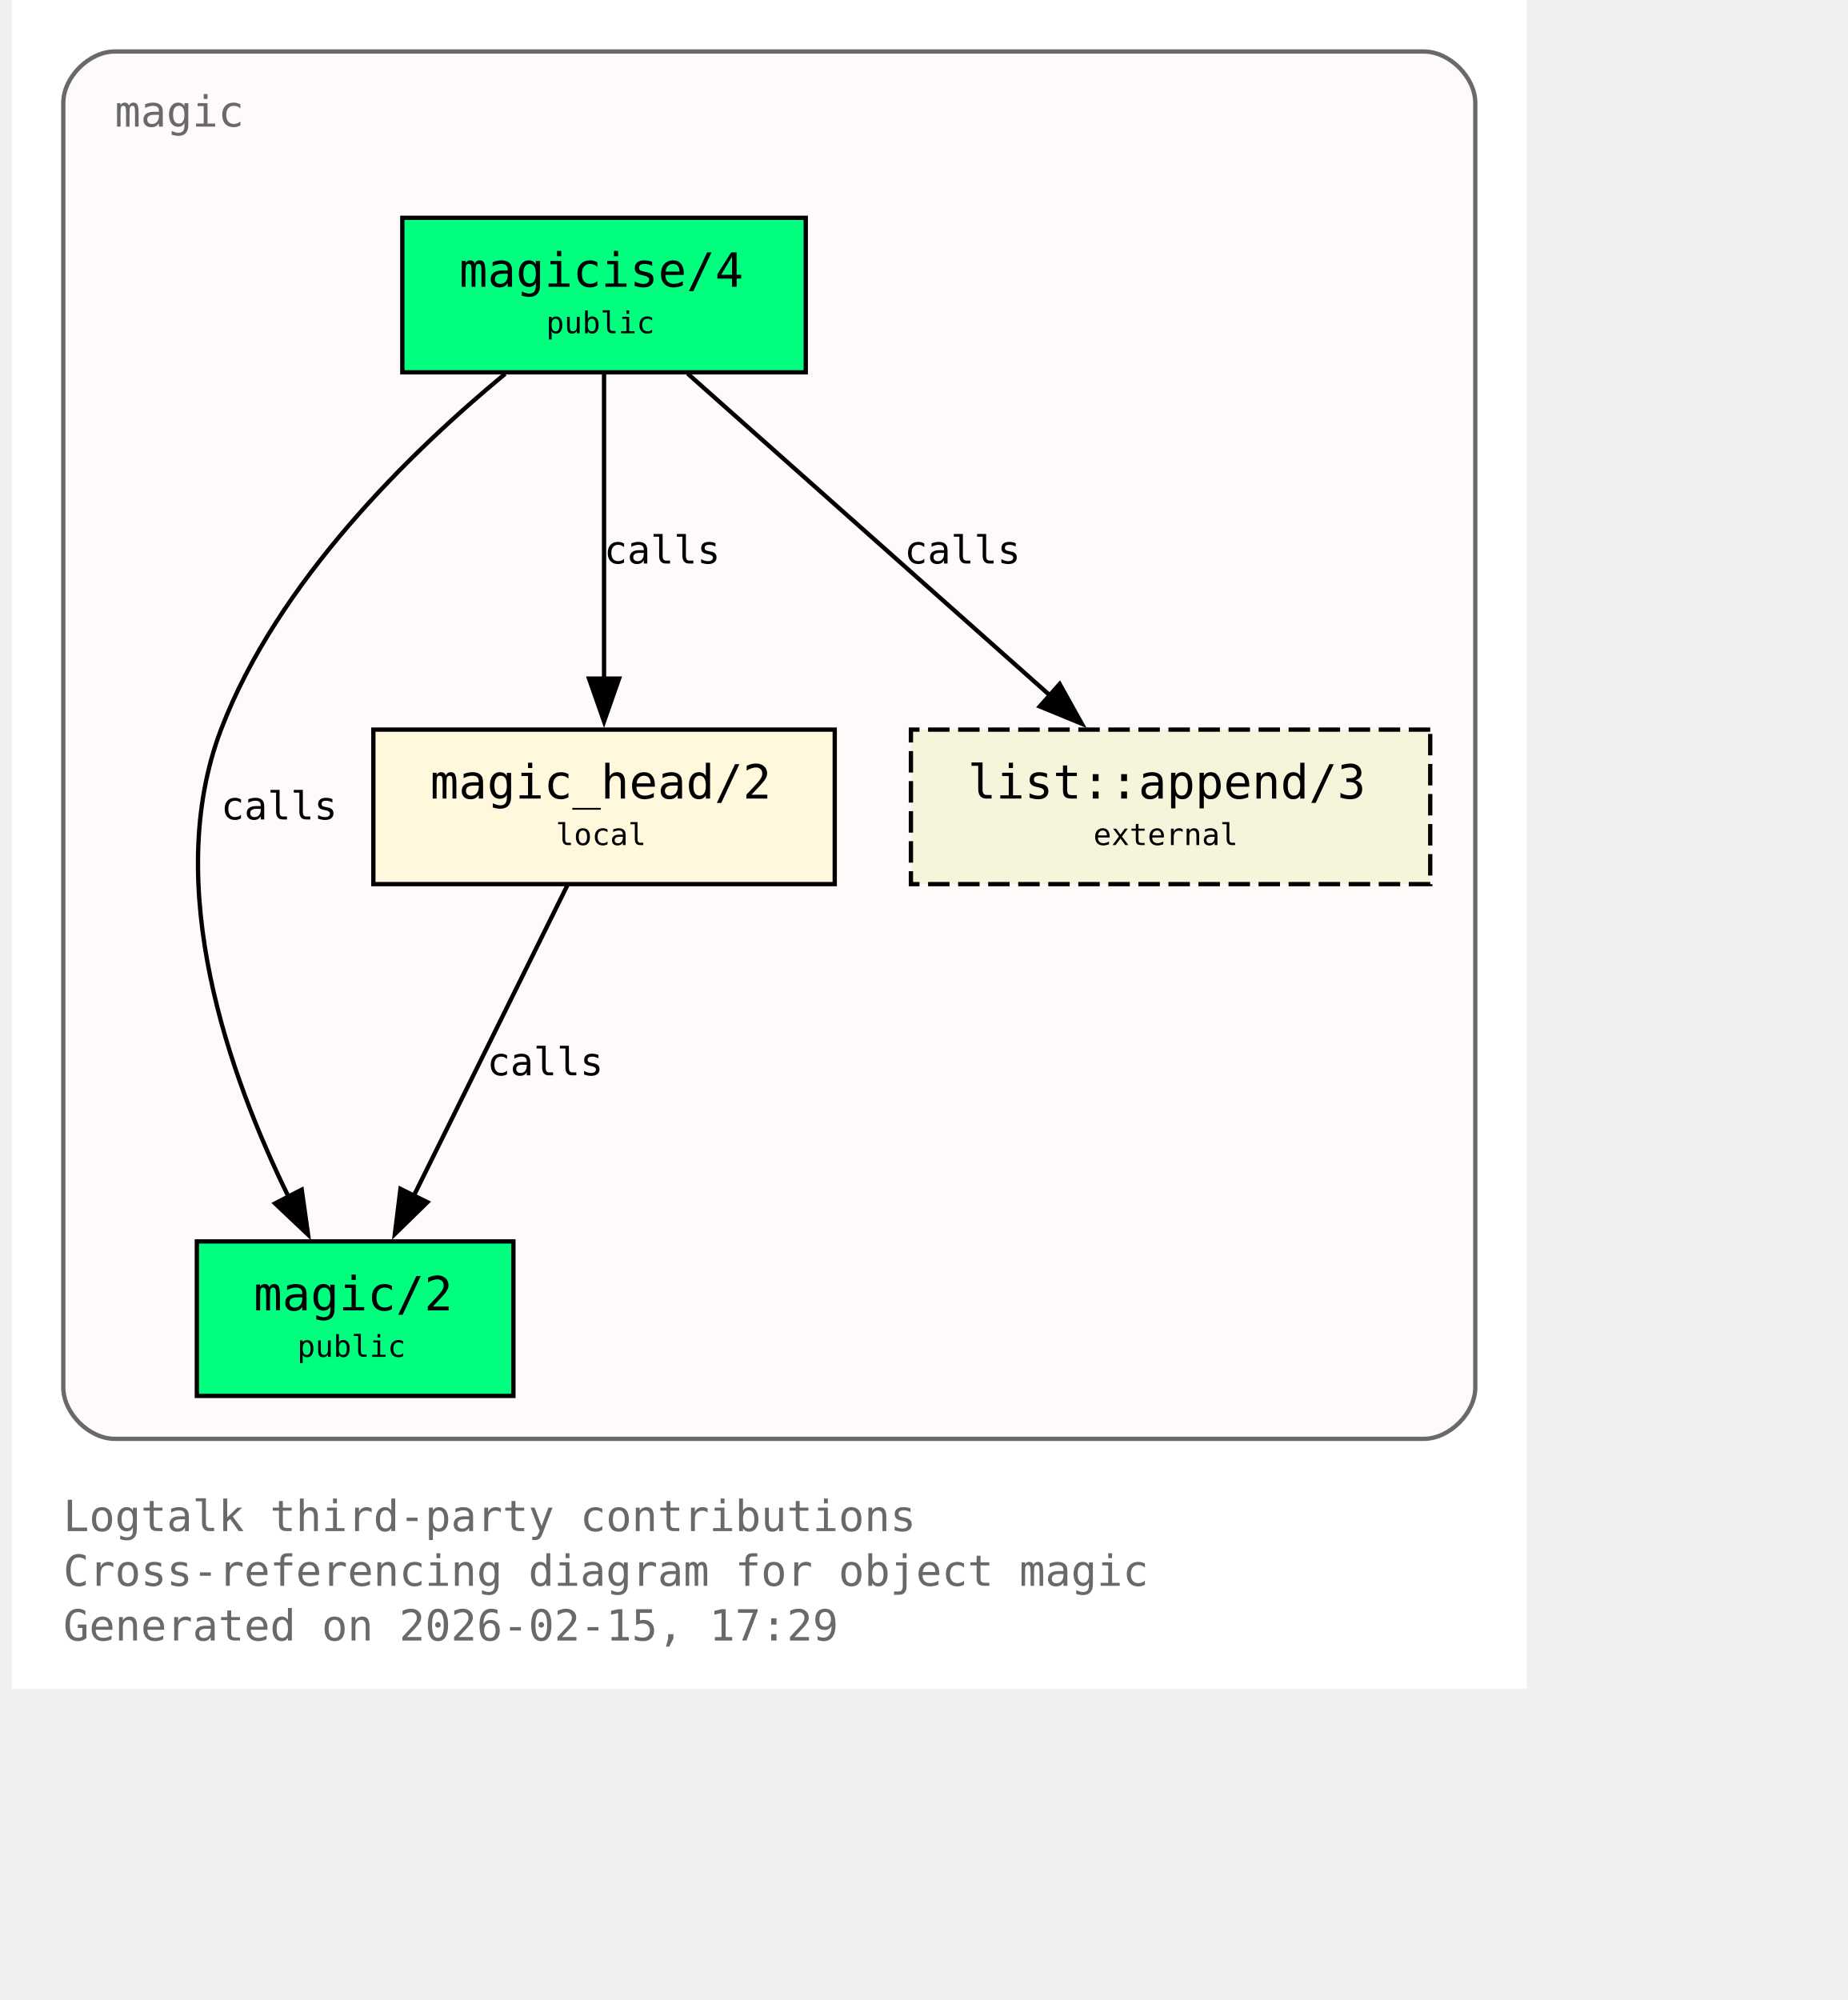
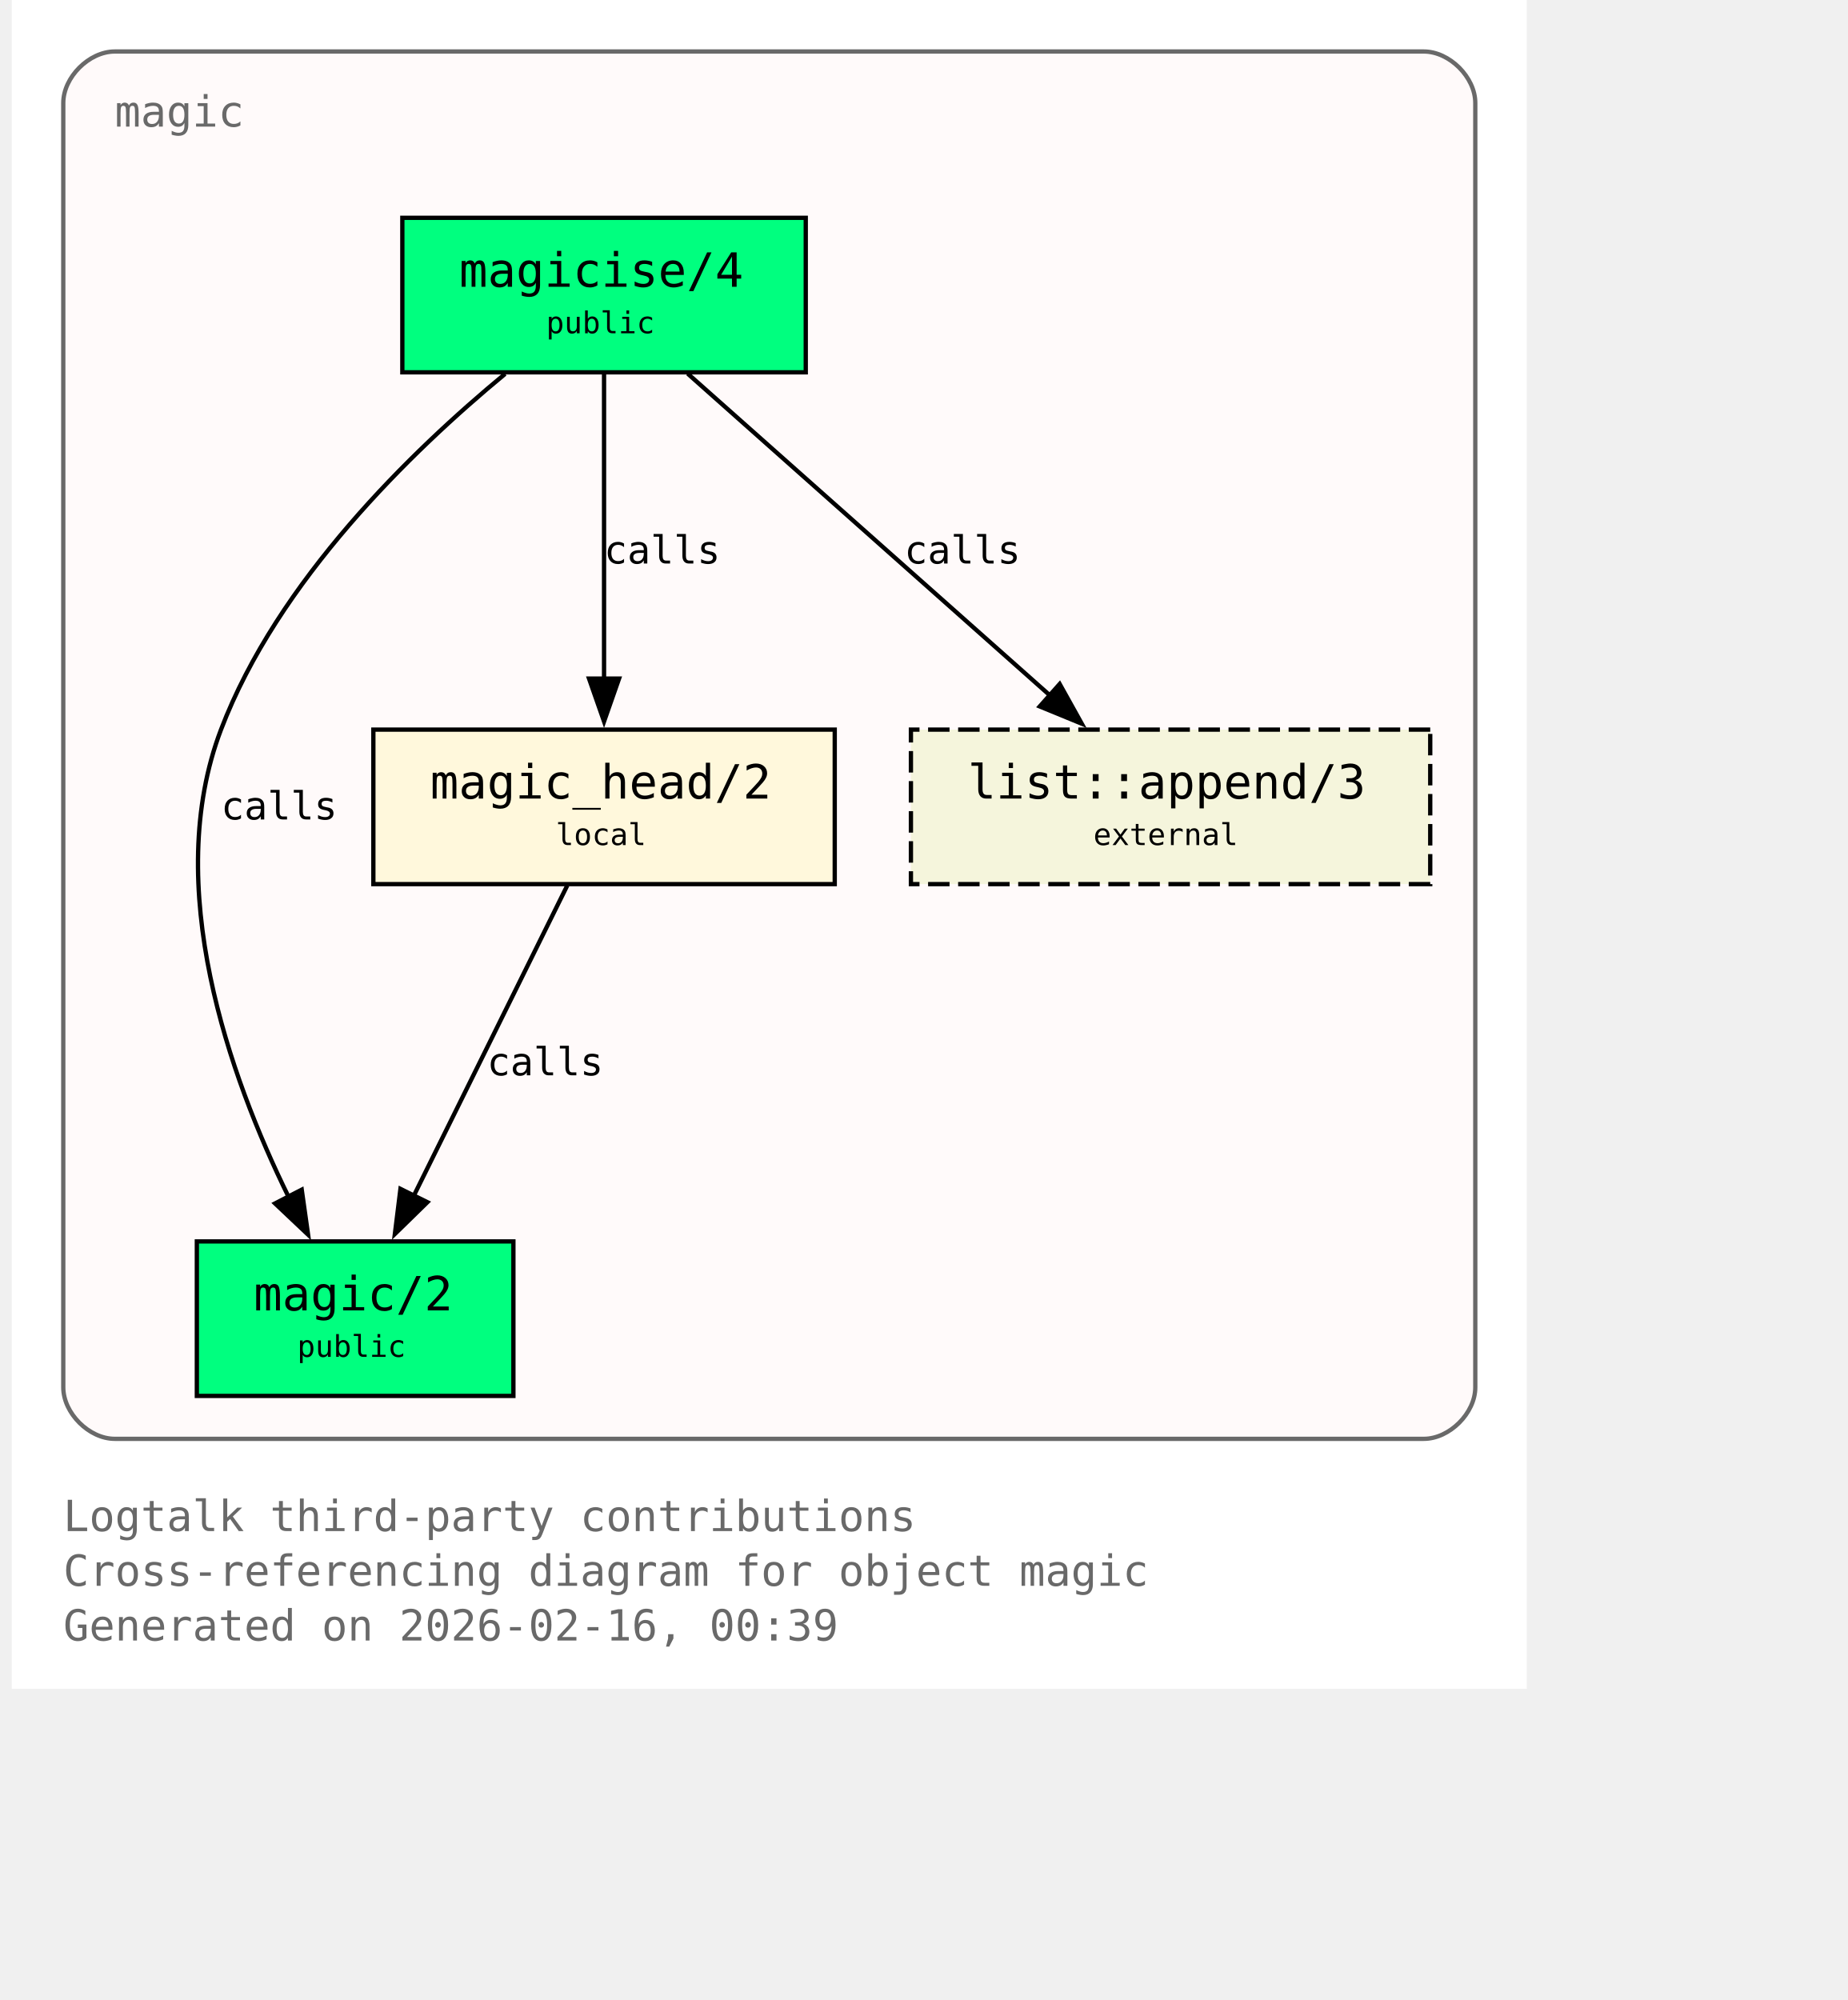
<svg xmlns="http://www.w3.org/2000/svg" xmlns:xlink="http://www.w3.org/1999/xlink" width="497pt" height="538pt" viewBox="72.00 72.00 425.00 466.00">
  <g id="graph0" class="graph" transform="scale(1 1) rotate(0) translate(76 461.5)">
    <polygon fill="white" stroke="none" points="-4,4 -4,-389.5 349,-389.5 349,4 -4,4" />
    <text xml:space="preserve" text-anchor="start" x="8" y="-32.75" font-family="Monospace" font-size="10.00" fill="dimgray">Logtalk third-party contributions</text>
    <text xml:space="preserve" text-anchor="start" x="8" y="-20" font-family="Monospace" font-size="10.00" fill="dimgray">Cross-referencing diagram for object magic</text>
-     <text xml:space="preserve" text-anchor="start" x="8" y="-7.25" font-family="Monospace" font-size="10.00" fill="dimgray">Generated on 2026-02-15, 17:29</text>
+     <text xml:space="preserve" text-anchor="start" x="8" y="-7.25" font-family="Monospace" font-size="10.00" fill="dimgray">Generated on 2026-02-16, 00:39</text>
    <g id="clust1" class="cluster">
      <g id="a_clust1">
        <a xlink:title="magic">
          <path fill="snow" stroke="dimgray" d="M20,-54.25C20,-54.25 325,-54.25 325,-54.25 331,-54.25 337,-60.25 337,-66.25 337,-66.25 337,-365.5 337,-365.5 337,-371.5 331,-377.5 325,-377.5 325,-377.5 20,-377.5 20,-377.5 14,-377.5 8,-371.5 8,-365.5 8,-365.5 8,-66.25 8,-66.25 8,-60.25 14,-54.25 20,-54.25" />
          <g id="a_clust1_0">
-             <a xlink:href="https://github.com/LogtalkDotOrg/logtalk3/tree/8cf9fc2df80043c467dad701881f5ff8ad575b11/contributions/verdi_neruda/magic.lgt#L35" xlink:title="https://github.com/LogtalkDotOrg/logtalk3/tree/8cf9fc2df80043c467dad701881f5ff8ad575b11/contributions/verdi_neruda/magic.lgt#L35">
+             <a xlink:href="https://github.com/LogtalkDotOrg/logtalk3/tree/e8e34c486c2e92794eca98976cf4bbeec434bb15/contributions/verdi_neruda/magic.lgt#L35" xlink:title="https://github.com/LogtalkDotOrg/logtalk3/tree/e8e34c486c2e92794eca98976cf4bbeec434bb15/contributions/verdi_neruda/magic.lgt#L35">
              <text xml:space="preserve" text-anchor="start" x="20" y="-360" font-family="Monospace" font-size="10.00" fill="dimgray">magic</text>
            </a>
          </g>
        </a>
      </g>
    </g>
    <g id="node1" class="node">
      <polygon fill="springgreen" stroke="black" points="181,-338.75 87,-338.75 87,-302.75 181,-302.75 181,-338.75" />
      <text xml:space="preserve" text-anchor="start" x="95" y="-323.45" font-family="Monospace" font-size="9.00"> </text>
      <g id="a_node1_1">
-         <a xlink:href="https://github.com/LogtalkDotOrg/logtalk3/tree/8cf9fc2df80043c467dad701881f5ff8ad575b11/contributions/verdi_neruda/magic.lgt#L44" xlink:title="https://github.com/LogtalkDotOrg/logtalk3/tree/8cf9fc2df80043c467dad701881f5ff8ad575b11/contributions/verdi_neruda/magic.lgt#L44">
+         <a xlink:href="https://github.com/LogtalkDotOrg/logtalk3/tree/e8e34c486c2e92794eca98976cf4bbeec434bb15/contributions/verdi_neruda/magic.lgt#L44" xlink:title="https://github.com/LogtalkDotOrg/logtalk3/tree/e8e34c486c2e92794eca98976cf4bbeec434bb15/contributions/verdi_neruda/magic.lgt#L44">
          <text xml:space="preserve" text-anchor="start" x="100.25" y="-322.68" font-family="Monospace" font-size="11.00">magicise/4</text>
        </a>
      </g>
      <text xml:space="preserve" text-anchor="start" x="167.75" y="-323.45" font-family="Monospace" font-size="9.00"> </text>
      <text xml:space="preserve" text-anchor="start" x="95" y="-311.07" font-family="Monospace" font-size="9.00"> </text>
      <text xml:space="preserve" text-anchor="start" x="120.5" y="-311.85" font-family="Monospace" font-size="7.00">public</text>
      <text xml:space="preserve" text-anchor="start" x="167.75" y="-311.07" font-family="Monospace" font-size="9.00"> </text>
    </g>
    <g id="node2" class="node">
      <polygon fill="springgreen" stroke="black" points="112.88,-100.25 39.12,-100.25 39.12,-64.25 112.88,-64.25 112.88,-100.25" />
      <text xml:space="preserve" text-anchor="start" x="47.12" y="-84.95" font-family="Monospace" font-size="9.00"> </text>
      <g id="a_node2_2">
-         <a xlink:href="https://github.com/LogtalkDotOrg/logtalk3/tree/8cf9fc2df80043c467dad701881f5ff8ad575b11/contributions/verdi_neruda/magic.lgt#L51" xlink:title="https://github.com/LogtalkDotOrg/logtalk3/tree/8cf9fc2df80043c467dad701881f5ff8ad575b11/contributions/verdi_neruda/magic.lgt#L51">
+         <a xlink:href="https://github.com/LogtalkDotOrg/logtalk3/tree/e8e34c486c2e92794eca98976cf4bbeec434bb15/contributions/verdi_neruda/magic.lgt#L51" xlink:title="https://github.com/LogtalkDotOrg/logtalk3/tree/e8e34c486c2e92794eca98976cf4bbeec434bb15/contributions/verdi_neruda/magic.lgt#L51">
          <text xml:space="preserve" text-anchor="start" x="52.38" y="-84.17" font-family="Monospace" font-size="11.00">magic/2</text>
        </a>
      </g>
      <text xml:space="preserve" text-anchor="start" x="99.62" y="-84.95" font-family="Monospace" font-size="9.00"> </text>
      <text xml:space="preserve" text-anchor="start" x="47.12" y="-72.58" font-family="Monospace" font-size="9.00"> </text>
      <text xml:space="preserve" text-anchor="start" x="62.5" y="-73.35" font-family="Monospace" font-size="7.00">public</text>
      <text xml:space="preserve" text-anchor="start" x="99.62" y="-72.58" font-family="Monospace" font-size="9.00"> </text>
    </g>
    <g id="edge1" class="edge">
      <g id="a_edge1">
-         <a xlink:href="https://github.com/LogtalkDotOrg/logtalk3/tree/8cf9fc2df80043c467dad701881f5ff8ad575b11/contributions/verdi_neruda/magic.lgt#L58" xlink:title="calls">
+         <a xlink:href="https://github.com/LogtalkDotOrg/logtalk3/tree/e8e34c486c2e92794eca98976cf4bbeec434bb15/contributions/verdi_neruda/magic.lgt#L58" xlink:title="calls">
          <path fill="none" stroke="black" d="M110.95,-302.39C89.17,-284.41 57.93,-254.13 44.75,-219.5 30.88,-183.06 46.73,-138.69 60.46,-110.7" />
          <polygon fill="black" stroke="black" points="63.56,-112.31 65.04,-101.82 57.34,-109.1 63.56,-112.31" />
        </a>
      </g>
      <g id="a_edge1-label">
-         <a xlink:href="https://github.com/LogtalkDotOrg/logtalk3/tree/8cf9fc2df80043c467dad701881f5ff8ad575b11/contributions/verdi_neruda/magic.lgt#L58" xlink:title="https://github.com/LogtalkDotOrg/logtalk3/tree/8cf9fc2df80043c467dad701881f5ff8ad575b11/contributions/verdi_neruda/magic.lgt#L58">
+         <a xlink:href="https://github.com/LogtalkDotOrg/logtalk3/tree/e8e34c486c2e92794eca98976cf4bbeec434bb15/contributions/verdi_neruda/magic.lgt#L58" xlink:title="https://github.com/LogtalkDotOrg/logtalk3/tree/e8e34c486c2e92794eca98976cf4bbeec434bb15/contributions/verdi_neruda/magic.lgt#L58">
          <text xml:space="preserve" text-anchor="start" x="44.75" y="-198.57" font-family="Monospace" font-size="9.00">calls</text>
        </a>
      </g>
    </g>
    <g id="node3" class="node">
      <polygon fill="cornsilk" stroke="black" points="187.75,-219.5 80.25,-219.5 80.25,-183.5 187.75,-183.5 187.75,-219.5" />
      <text xml:space="preserve" text-anchor="start" x="88.25" y="-204.2" font-family="Monospace" font-size="9.00"> </text>
      <g id="a_node3_3">
-         <a xlink:href="https://github.com/LogtalkDotOrg/logtalk3/tree/8cf9fc2df80043c467dad701881f5ff8ad575b11/contributions/verdi_neruda/magic.lgt#L66" xlink:title="https://github.com/LogtalkDotOrg/logtalk3/tree/8cf9fc2df80043c467dad701881f5ff8ad575b11/contributions/verdi_neruda/magic.lgt#L66">
+         <a xlink:href="https://github.com/LogtalkDotOrg/logtalk3/tree/e8e34c486c2e92794eca98976cf4bbeec434bb15/contributions/verdi_neruda/magic.lgt#L66" xlink:title="https://github.com/LogtalkDotOrg/logtalk3/tree/e8e34c486c2e92794eca98976cf4bbeec434bb15/contributions/verdi_neruda/magic.lgt#L66">
          <text xml:space="preserve" text-anchor="start" x="93.5" y="-203.43" font-family="Monospace" font-size="11.00">magic_head/2</text>
        </a>
      </g>
      <text xml:space="preserve" text-anchor="start" x="174.5" y="-204.2" font-family="Monospace" font-size="9.00"> </text>
      <text xml:space="preserve" text-anchor="start" x="88.25" y="-191.82" font-family="Monospace" font-size="9.00"> </text>
      <text xml:space="preserve" text-anchor="start" x="122.75" y="-192.6" font-family="Monospace" font-size="7.00">local</text>
      <text xml:space="preserve" text-anchor="start" x="174.5" y="-191.82" font-family="Monospace" font-size="9.00"> </text>
    </g>
    <g id="edge2" class="edge">
      <g id="a_edge2">
-         <a xlink:href="https://github.com/LogtalkDotOrg/logtalk3/tree/8cf9fc2df80043c467dad701881f5ff8ad575b11/contributions/verdi_neruda/magic.lgt#L60" xlink:title="calls">
+         <a xlink:href="https://github.com/LogtalkDotOrg/logtalk3/tree/e8e34c486c2e92794eca98976cf4bbeec434bb15/contributions/verdi_neruda/magic.lgt#L60" xlink:title="calls">
          <path fill="none" stroke="black" d="M134,-302.45C134,-283.75 134,-253.62 134,-231.33" />
          <polygon fill="black" stroke="black" points="137.5,-231.39 134,-221.39 130.5,-231.39 137.5,-231.39" />
        </a>
      </g>
      <g id="a_edge2-label">
-         <a xlink:href="https://github.com/LogtalkDotOrg/logtalk3/tree/8cf9fc2df80043c467dad701881f5ff8ad575b11/contributions/verdi_neruda/magic.lgt#L60" xlink:title="https://github.com/LogtalkDotOrg/logtalk3/tree/8cf9fc2df80043c467dad701881f5ff8ad575b11/contributions/verdi_neruda/magic.lgt#L60">
+         <a xlink:href="https://github.com/LogtalkDotOrg/logtalk3/tree/e8e34c486c2e92794eca98976cf4bbeec434bb15/contributions/verdi_neruda/magic.lgt#L60" xlink:title="https://github.com/LogtalkDotOrg/logtalk3/tree/e8e34c486c2e92794eca98976cf4bbeec434bb15/contributions/verdi_neruda/magic.lgt#L60">
          <text xml:space="preserve" text-anchor="start" x="134" y="-258.2" font-family="Monospace" font-size="9.00">calls</text>
        </a>
      </g>
    </g>
    <g id="node4" class="node">
      <polygon fill="beige" stroke="black" stroke-dasharray="5,2" points="326.5,-219.5 205.5,-219.5 205.5,-183.5 326.5,-183.5 326.5,-219.5" />
      <text xml:space="preserve" text-anchor="start" x="213.5" y="-204.2" font-family="Monospace" font-size="9.00"> </text>
      <g id="a_node4_4">
        <a xlink:href="https://logtalk.org/library/listp_0.html#append-3" xlink:title="https://logtalk.org/library/listp_0.html#append-3">
          <text xml:space="preserve" text-anchor="start" x="218.75" y="-203.43" font-family="Monospace" font-size="11.00">list::append/3</text>
        </a>
      </g>
      <text xml:space="preserve" text-anchor="start" x="313.25" y="-204.2" font-family="Monospace" font-size="9.00"> </text>
      <text xml:space="preserve" text-anchor="start" x="213.5" y="-191.82" font-family="Monospace" font-size="9.00"> </text>
      <text xml:space="preserve" text-anchor="start" x="248" y="-192.6" font-family="Monospace" font-size="7.00">external</text>
      <text xml:space="preserve" text-anchor="start" x="313.25" y="-191.82" font-family="Monospace" font-size="9.00"> </text>
    </g>
    <g id="edge4" class="edge">
      <g id="a_edge4">
-         <a xlink:href="https://github.com/LogtalkDotOrg/logtalk3/tree/8cf9fc2df80043c467dad701881f5ff8ad575b11/contributions/verdi_neruda/magic.lgt#L60" xlink:title="calls">
+         <a xlink:href="https://github.com/LogtalkDotOrg/logtalk3/tree/e8e34c486c2e92794eca98976cf4bbeec434bb15/contributions/verdi_neruda/magic.lgt#L60" xlink:title="calls">
          <path fill="none" stroke="black" d="M153.48,-302.45C175.8,-282.62 212.58,-249.95 237.98,-227.39" />
          <polygon fill="black" stroke="black" points="240.16,-230.13 245.31,-220.88 235.51,-224.9 240.16,-230.13" />
        </a>
      </g>
      <g id="a_edge4-label">
-         <a xlink:href="https://github.com/LogtalkDotOrg/logtalk3/tree/8cf9fc2df80043c467dad701881f5ff8ad575b11/contributions/verdi_neruda/magic.lgt#L60" xlink:title="https://github.com/LogtalkDotOrg/logtalk3/tree/8cf9fc2df80043c467dad701881f5ff8ad575b11/contributions/verdi_neruda/magic.lgt#L60">
+         <a xlink:href="https://github.com/LogtalkDotOrg/logtalk3/tree/e8e34c486c2e92794eca98976cf4bbeec434bb15/contributions/verdi_neruda/magic.lgt#L60" xlink:title="https://github.com/LogtalkDotOrg/logtalk3/tree/e8e34c486c2e92794eca98976cf4bbeec434bb15/contributions/verdi_neruda/magic.lgt#L60">
          <text xml:space="preserve" text-anchor="start" x="203.96" y="-258.2" font-family="Monospace" font-size="9.00">calls</text>
        </a>
      </g>
    </g>
    <g id="edge3" class="edge">
      <g id="a_edge3">
-         <a xlink:href="https://github.com/LogtalkDotOrg/logtalk3/tree/8cf9fc2df80043c467dad701881f5ff8ad575b11/contributions/verdi_neruda/magic.lgt#L69" xlink:title="calls">
+         <a xlink:href="https://github.com/LogtalkDotOrg/logtalk3/tree/e8e34c486c2e92794eca98976cf4bbeec434bb15/contributions/verdi_neruda/magic.lgt#L69" xlink:title="calls">
          <path fill="none" stroke="black" d="M125.44,-183.2C116.02,-164.15 100.73,-133.25 89.65,-110.85" />
          <polygon fill="black" stroke="black" points="92.84,-109.39 85.26,-101.98 86.56,-112.49 92.84,-109.39" />
        </a>
      </g>
      <g id="a_edge3-label">
-         <a xlink:href="https://github.com/LogtalkDotOrg/logtalk3/tree/8cf9fc2df80043c467dad701881f5ff8ad575b11/contributions/verdi_neruda/magic.lgt#L69" xlink:title="https://github.com/LogtalkDotOrg/logtalk3/tree/8cf9fc2df80043c467dad701881f5ff8ad575b11/contributions/verdi_neruda/magic.lgt#L69">
+         <a xlink:href="https://github.com/LogtalkDotOrg/logtalk3/tree/e8e34c486c2e92794eca98976cf4bbeec434bb15/contributions/verdi_neruda/magic.lgt#L69" xlink:title="https://github.com/LogtalkDotOrg/logtalk3/tree/e8e34c486c2e92794eca98976cf4bbeec434bb15/contributions/verdi_neruda/magic.lgt#L69">
          <text xml:space="preserve" text-anchor="start" x="106.74" y="-138.95" font-family="Monospace" font-size="9.00">calls</text>
        </a>
      </g>
    </g>
  </g>
</svg>
